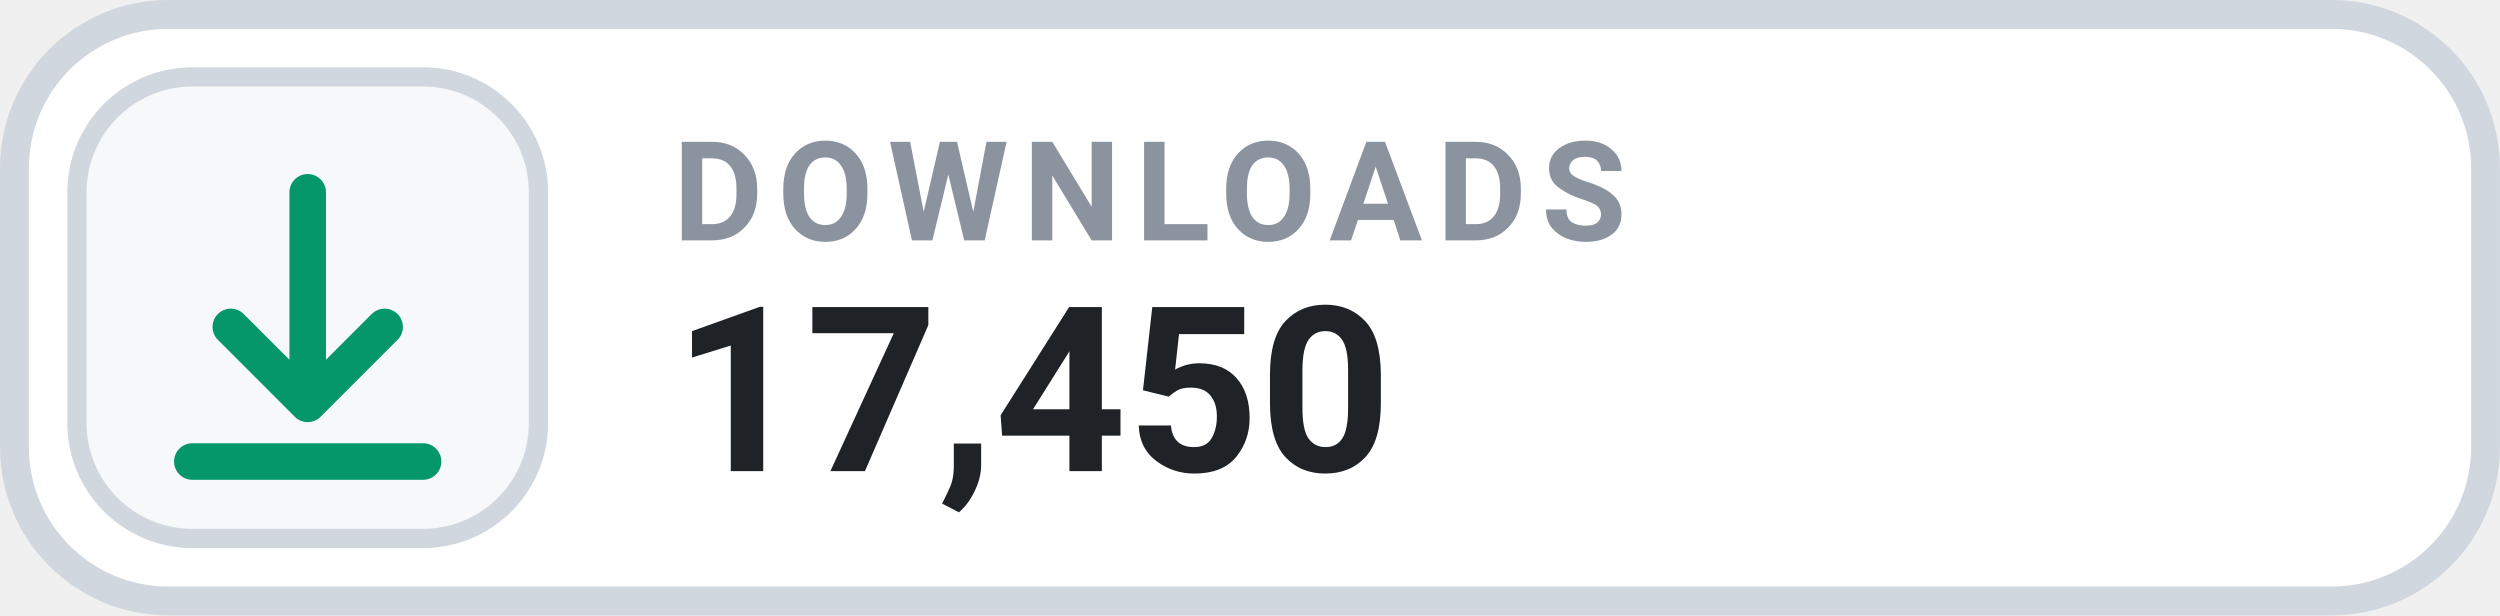
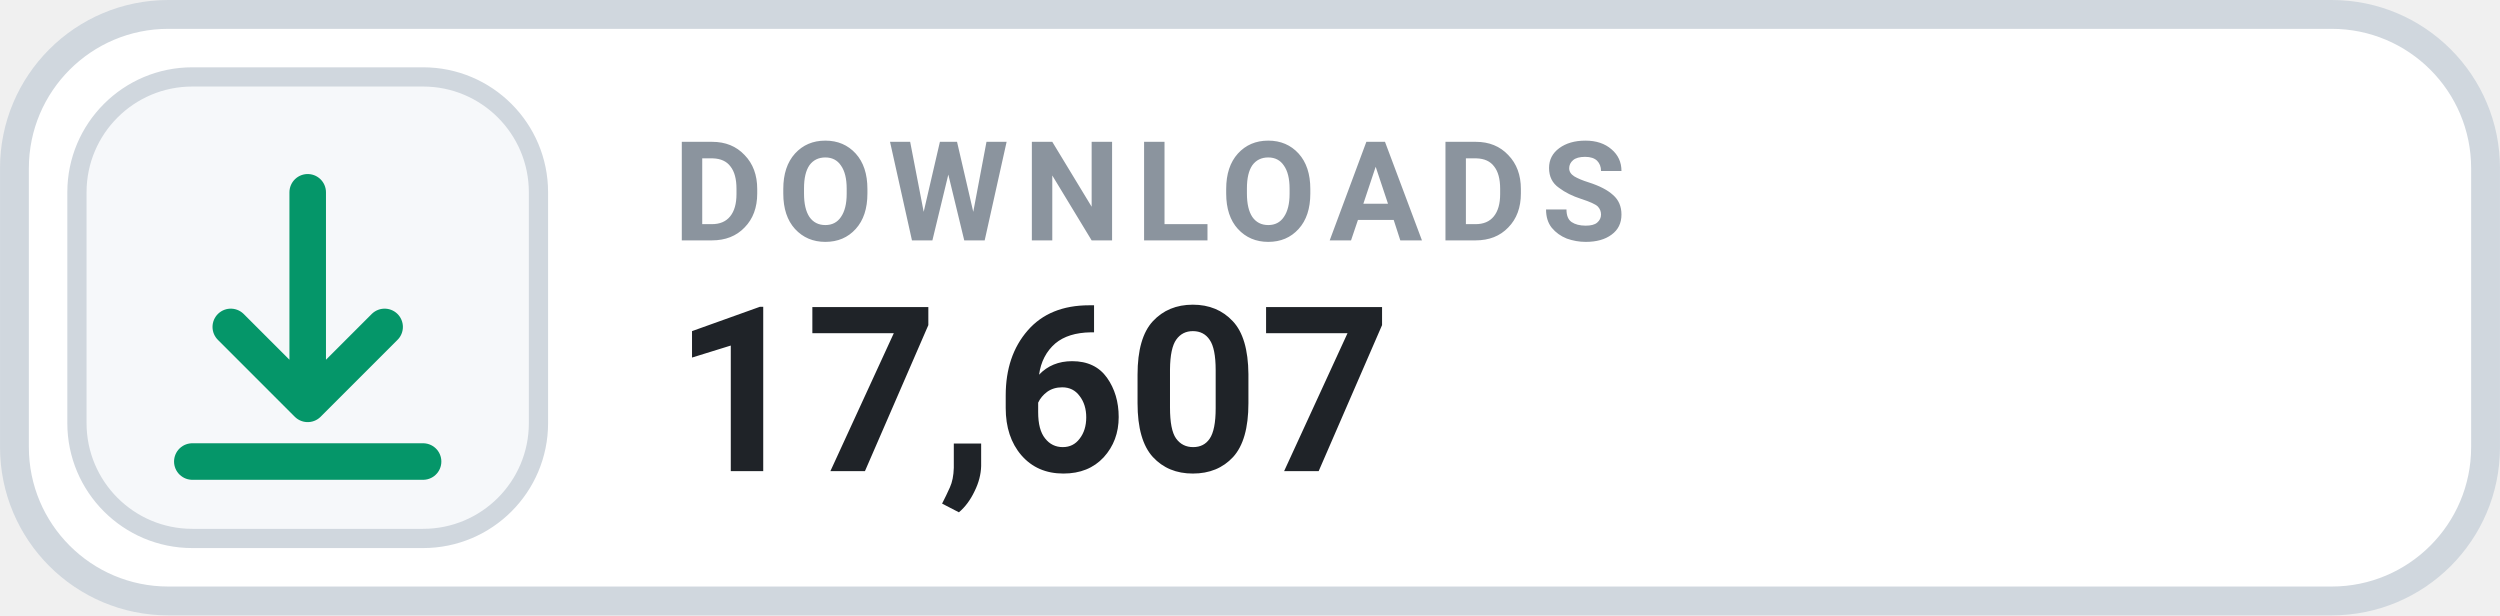
- <svg xmlns="http://www.w3.org/2000/svg" width="126" height="31.015" viewBox="0 0 130 32" role="img" aria-label="DOWNLOADS 17,450">
+ <svg xmlns="http://www.w3.org/2000/svg" width="126" height="31.015" viewBox="0 0 130 32" role="img" aria-label="DOWNLOADS 17,607">
  <rect x=".75" y=".75" width="128.5" height="30.5" rx="8" fill="#FFFFFF" stroke="#D0D7DE" stroke-width="1.5" />
  <rect x="4" y="4" width="24" height="24" rx="6" fill="#F6F8FA" stroke="#D0D7DE" stroke-width="1" />
  <g transform="translate(16 16)" style="color:#059669;">
    <path d="M0 -6 v11 m0 0 l4 -4 m-4 4 l-4 -4 M-6 8 h12" fill="none" stroke="currentColor" stroke-width="1.9" stroke-linecap="round" stroke-linejoin="round" />
  </g>
  <text x="35" y="12.5" fill="#8B949E" font-family="-apple-system,BlinkMacSystemFont,'Segoe UI',Roboto,Helvetica,Arial,sans-serif" font-size="7.2" font-weight="700" letter-spacing=".75">DOWNLOADS</text>
-   <text x="35" y="24.5" fill="#1F2328" font-family="-apple-system,BlinkMacSystemFont,'Segoe UI',Roboto,Helvetica,Arial,sans-serif" font-size="12" font-weight="700">17,450</text>
+   <text x="35" y="24.5" fill="#1F2328" font-family="-apple-system,BlinkMacSystemFont,'Segoe UI',Roboto,Helvetica,Arial,sans-serif" font-size="12" font-weight="700">17,607</text>
</svg>
